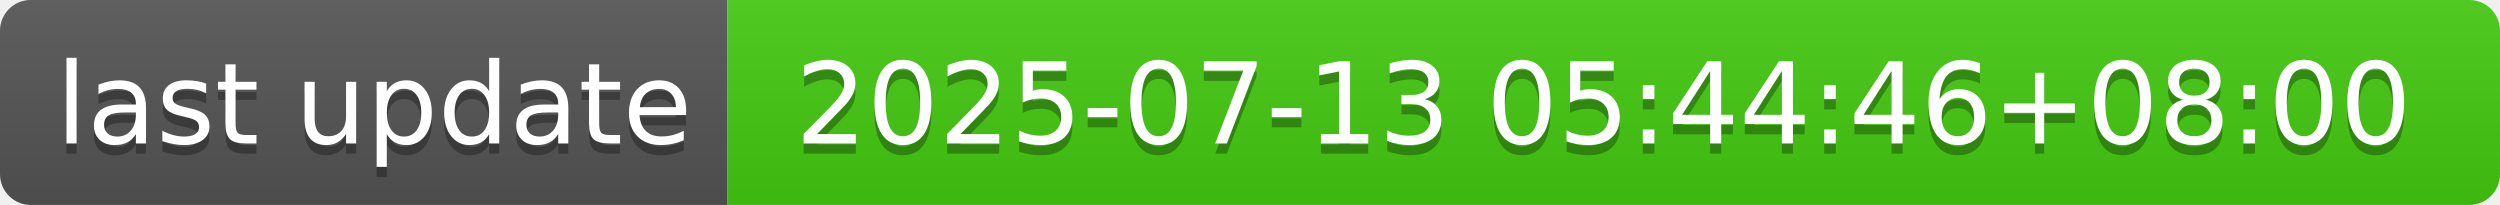
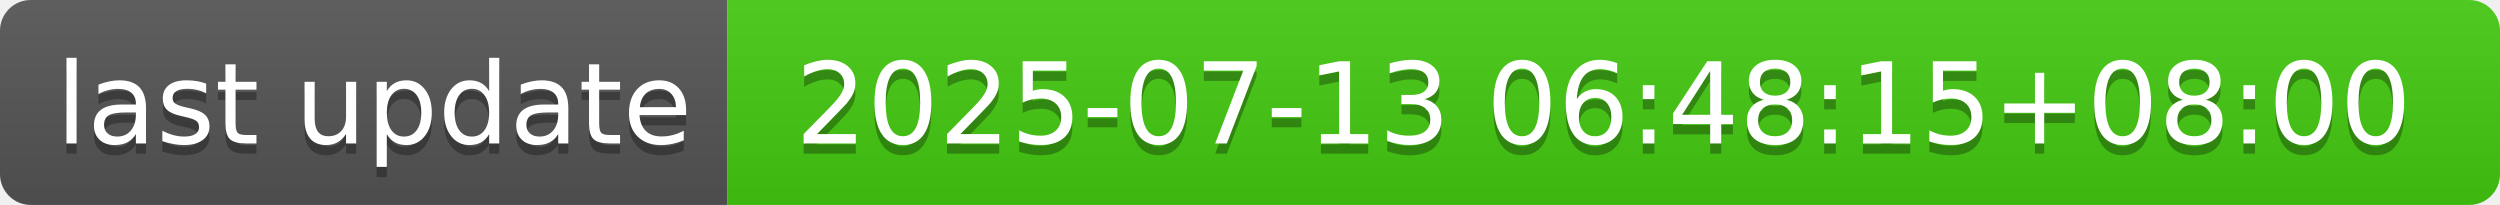
- <svg xmlns="http://www.w3.org/2000/svg" width="244" height="20" role="img" aria-label="last update: 2025-07-13 05:44:46+08:00">
+ <svg xmlns="http://www.w3.org/2000/svg" width="244" height="20" role="img" aria-label="last update: 2025-07-13 06:48:15+08:00">
  <linearGradient id="s" x2="0" y2="100%">
    <stop offset="0" stop-color="#bbb" stop-opacity=".1" />
    <stop offset="1" stop-opacity=".1" />
  </linearGradient>
  <clipPath id="r">
    <rect width="244" height="20" rx="3" fill="#fff" />
  </clipPath>
  <g clip-path="url(#r)">
    <rect width="71" height="20" fill="#555" />
    <rect x="71" width="173" height="20" fill="#4c1" />
    <rect width="244" height="20" fill="url(#s)" />
  </g>
  <g fill="#fff" text-anchor="middle" font-family="Verdana,Geneva,DejaVu Sans,sans-serif" text-rendering="geometricPrecision" font-size="110">
    <text aria-hidden="true" x="365" y="150" fill="#010101" fill-opacity=".3" transform="scale(.1)" textLength="610">last update</text>
    <text x="365" y="140" transform="scale(.1)" fill="#fff" textLength="610">last update</text>
-     <text aria-hidden="true" x="1565" y="150" fill="#010101" fill-opacity=".3" transform="scale(.1)" textLength="1630">2025-07-13 05:44:46+08:00</text>
-     <text x="1565" y="140" transform="scale(.1)" fill="#fff" textLength="1630">2025-07-13 05:44:46+08:00</text>
+     <text aria-hidden="true" x="1565" y="150" fill="#010101" fill-opacity=".3" transform="scale(.1)" textLength="1630">2025-07-13 06:48:15+08:00</text>
+     <text x="1565" y="140" transform="scale(.1)" fill="#fff" textLength="1630">2025-07-13 06:48:15+08:00</text>
  </g>
</svg>
